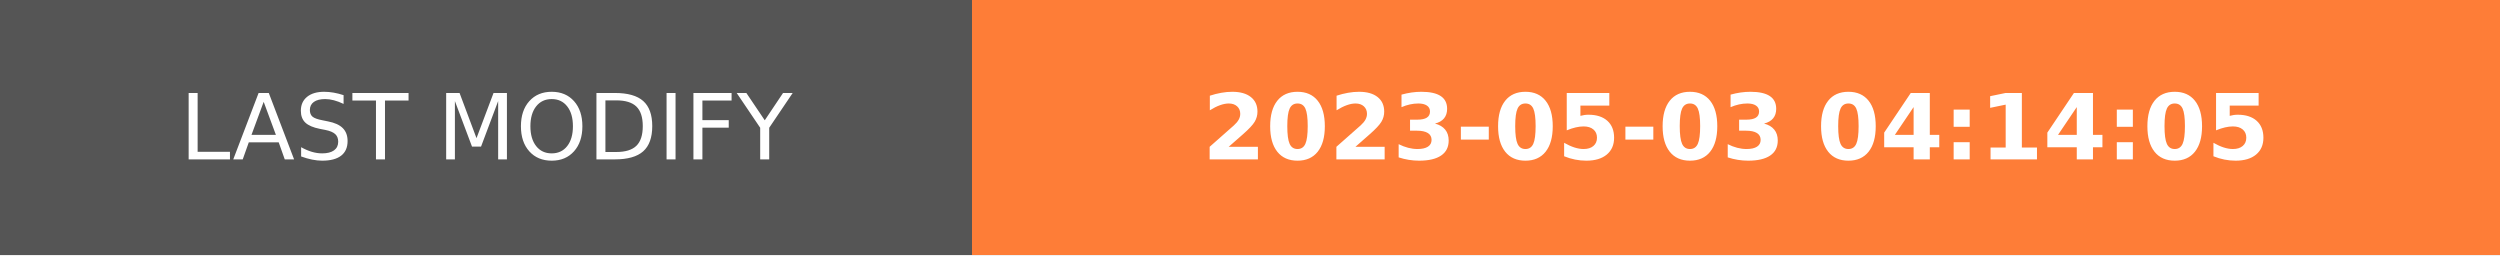
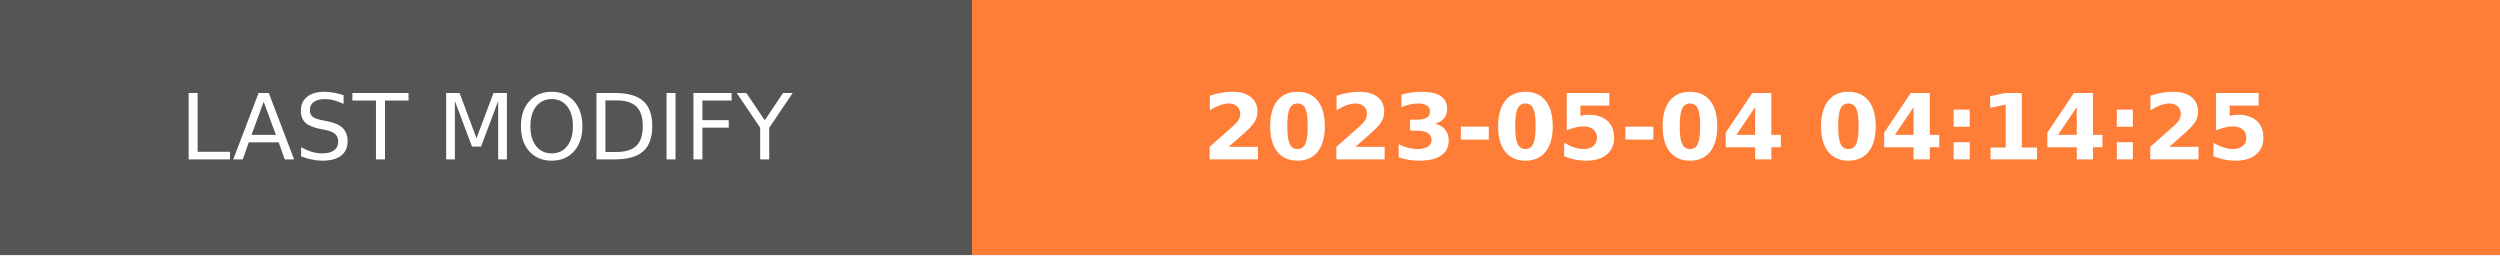
- <svg xmlns="http://www.w3.org/2000/svg" width="274.5" height="28" role="img" aria-label="LAST MODIFY: 2023-05-03 04:14:05">
+ <svg xmlns="http://www.w3.org/2000/svg" width="274.5" height="28" role="img" aria-label="LAST MODIFY: 2023-05-04 04:14:25">
  <g shape-rendering="crispEdges">
    <rect width="106.75" height="28" fill="#555" />
    <rect x="106.75" width="167.75" height="28" fill="#fe7d37" />
  </g>
  <g fill="#fff" text-anchor="middle" font-family="Verdana,Geneva,DejaVu Sans,sans-serif" text-rendering="geometricPrecision" font-size="100">
    <text transform="scale(.1)" x="533.75" y="175" textLength="827.5" fill="#fff">LAST MODIFY</text>
-     <text transform="scale(.1)" x="1906.25" y="175" textLength="1437.5" fill="#fff" font-weight="bold">2023-05-03 04:14:05</text>
+     <text transform="scale(.1)" x="1906.25" y="175" textLength="1437.5" fill="#fff" font-weight="bold">2023-05-04 04:14:25</text>
  </g>
</svg>
